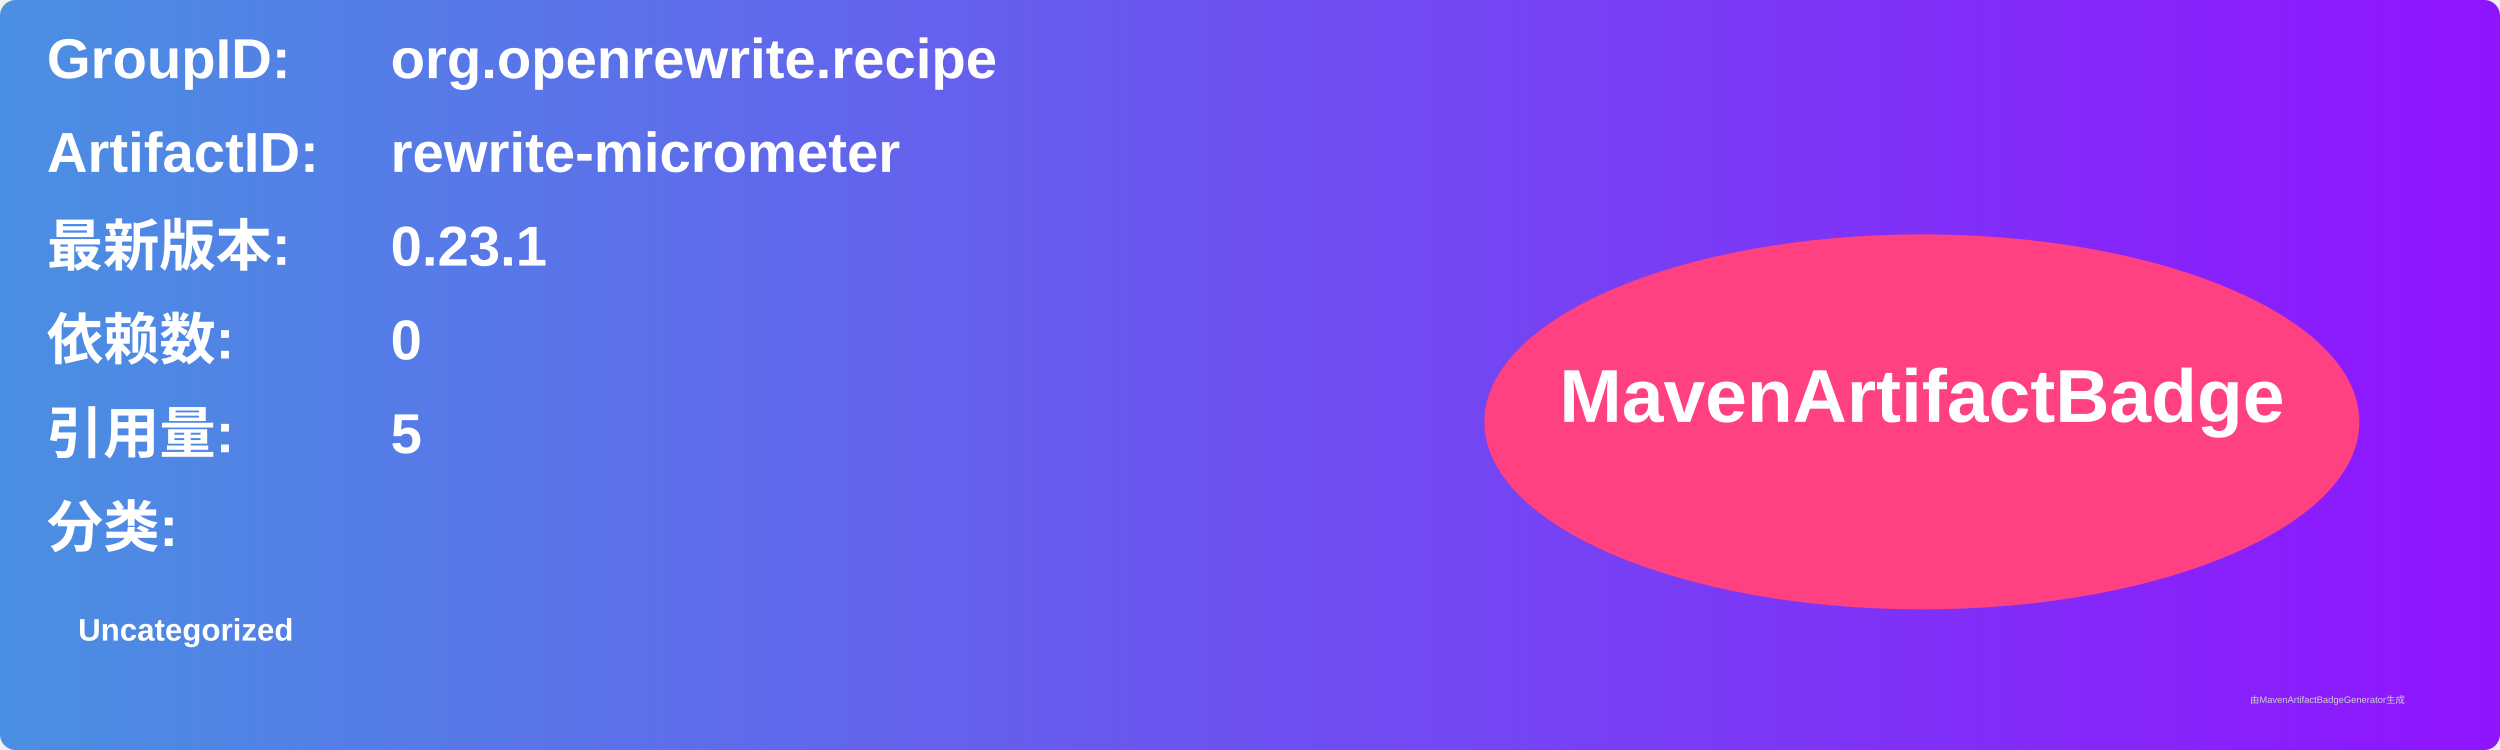
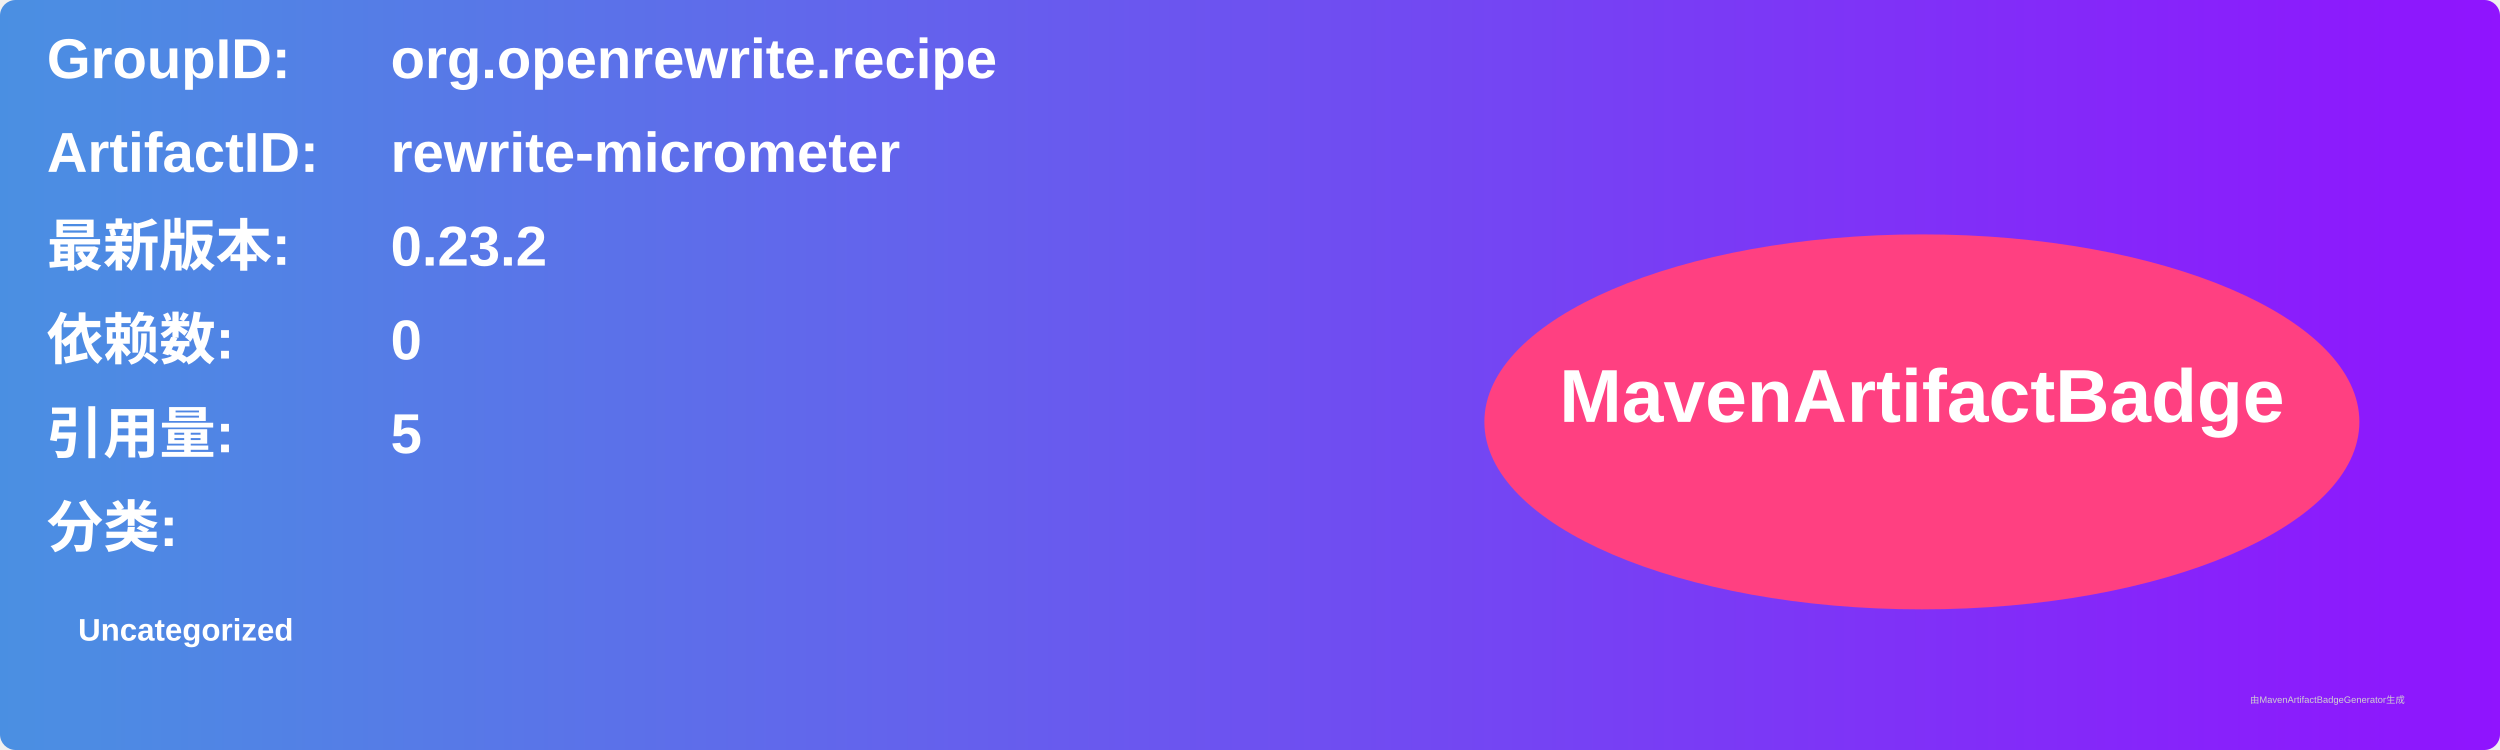
<svg xmlns="http://www.w3.org/2000/svg" width="800" height="240" viewBox="0 0 800 240">
  <linearGradient id="grad" x1="0%" y1="0%" x2="100%" y2="0%">
    <stop offset="0%" stop-color="#4a90e2" />
    <stop offset="100%" stop-color="#9013fe" />
  </linearGradient>
  <rect width="100%" height="100%" rx="5" ry="5" fill="url(#grad)" />
  <g transform="translate(15, 15)">
    <text x="0" y="10" font-family="Arial" font-size="18" fill="white" font-weight="bold" width="260">GroupID:</text>
    <text x="110" y="10" font-family="Arial" font-size="18" fill="white" font-weight="bold" width="460">org.openrewrite.recipe</text>
    <text x="0" y="40" font-family="Arial" font-size="18" fill="white" font-weight="bold" width="260">ArtifactID:</text>
    <text x="110" y="40" font-family="Arial" font-size="18" fill="white" font-weight="bold" width="460">rewrite-micrometer</text>
    <text x="0" y="70" font-family="Arial" font-size="18" fill="white" font-weight="bold">最新版本:</text>
    <text x="110" y="70" font-family="Arial" font-size="18" fill="white" font-weight="bold">
-       <tspan font-weight="bold">0.23.1</tspan>
+       <tspan font-weight="bold">0.23.2</tspan>
    </text>
    <text x="0" y="100" font-family="Arial" font-size="18" fill="white" font-weight="bold">依赖数: </text>
    <text x="110" y="100" font-family="Arial" font-size="18" fill="white">
      <tspan font-weight="bold">0</tspan>
    </text>
    <text x="0" y="130" font-family="Arial" font-size="18" fill="white" font-weight="bold">引用量: </text>
    <text x="110" y="130" font-family="Arial" font-size="18" fill="white">
      <tspan font-weight="bold">5</tspan>
    </text>
    <text x="0" y="160" font-family="Arial" font-size="18" fill="white" font-weight="bold">分类:</text>
    <text x="10" y="190" font-family="Arial" font-size="10" fill="white">
      <tspan font-weight="bold">Uncategorized</tspan>
    </text>
    <ellipse cx="600" cy="120" rx="140" ry="60" fill="#ff4081" />
    <text x="600" y="120" text-anchor="middle" font-family="Arial" font-size="24" fill="white" font-weight="bold">MavenArtifactBadge</text>
  </g>
  <text x="720" y="225" font-family="Arial" font-size="3" fill="#d0d0d0">由MavenArtifactBadgeGenerator生成</text>
</svg>
